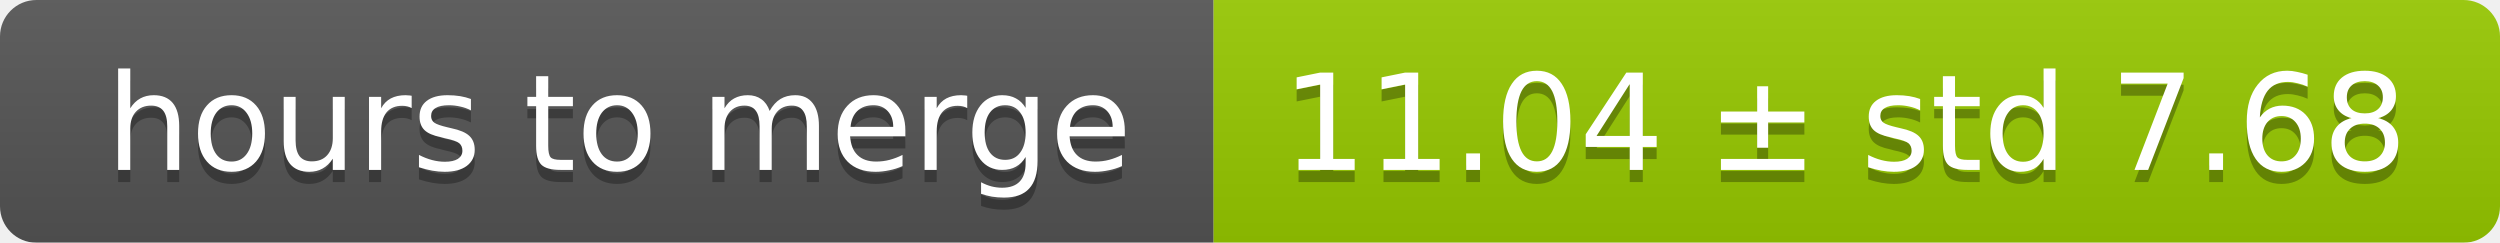
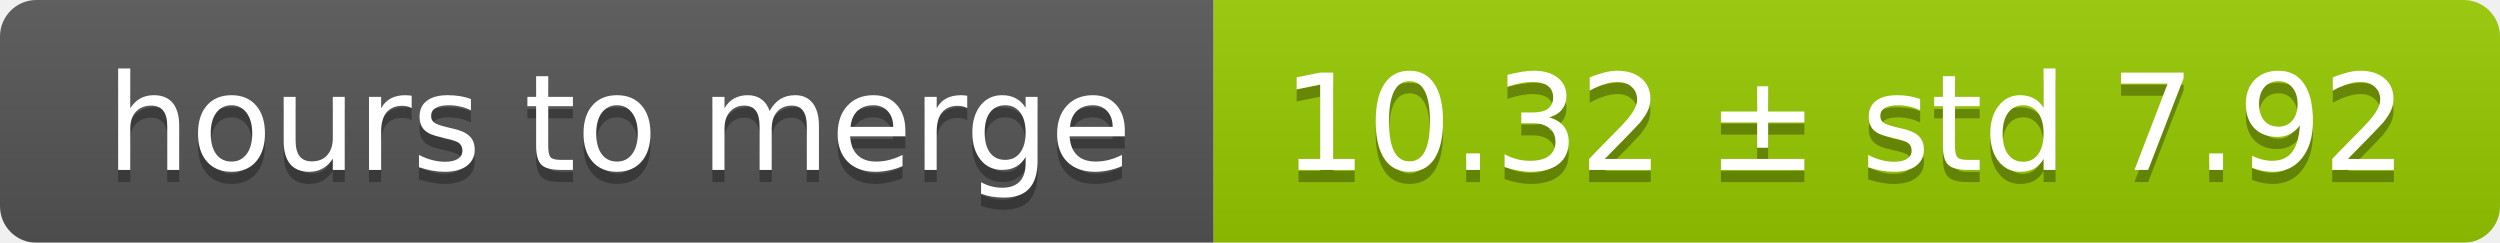
<svg xmlns="http://www.w3.org/2000/svg" width="206" height="20">
  <linearGradient id="smooth" x2="0" y2="100%">
    <stop offset="0" stop-color="#bbb" stop-opacity=".1" />
    <stop offset="1" stop-opacity=".1" />
  </linearGradient>
  <mask id="round">
    <rect width="206" height="20" rx="3" fill="#fff" />
  </mask>
  <g mask="url(#round)">
    <rect width="100" height="20" fill="#555" />
    <rect x="100" width="106" height="20" fill="#97ca00" />
    <rect width="206" height="20" fill="url(#smooth)" />
  </g>
  <g fill="#fff" text-anchor="middle" font-family="DejaVu Sans,Verdana,Geneva,sans-serif" font-size="11">
    <text x="51" y="15" fill="#010101" fill-opacity=".3">hours to merge</text>
    <text x="51" y="14">hours to merge</text>
-     <text x="152" y="15" fill="#010101" fill-opacity=".3">11.04 ± std 7.68</text>
-     <text x="152" y="14">11.04 ± std 7.68</text>
+     <text x="152" y="15" fill="#010101" fill-opacity=".3">10.32 ± std 7.92</text>
+     <text x="152" y="14">10.32 ± std 7.92</text>
  </g>
</svg>
